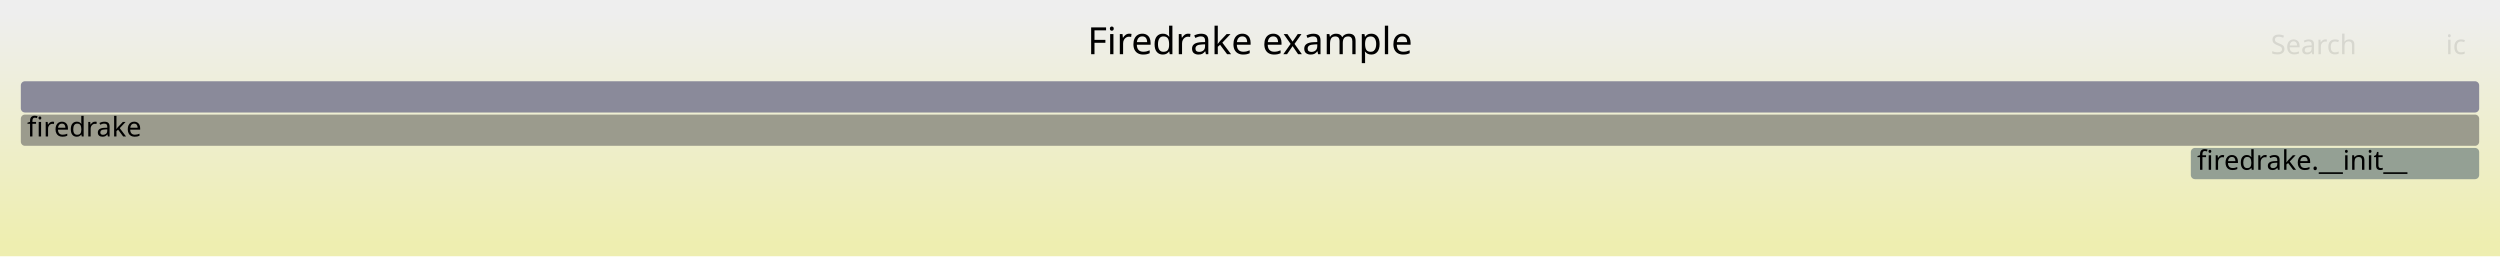
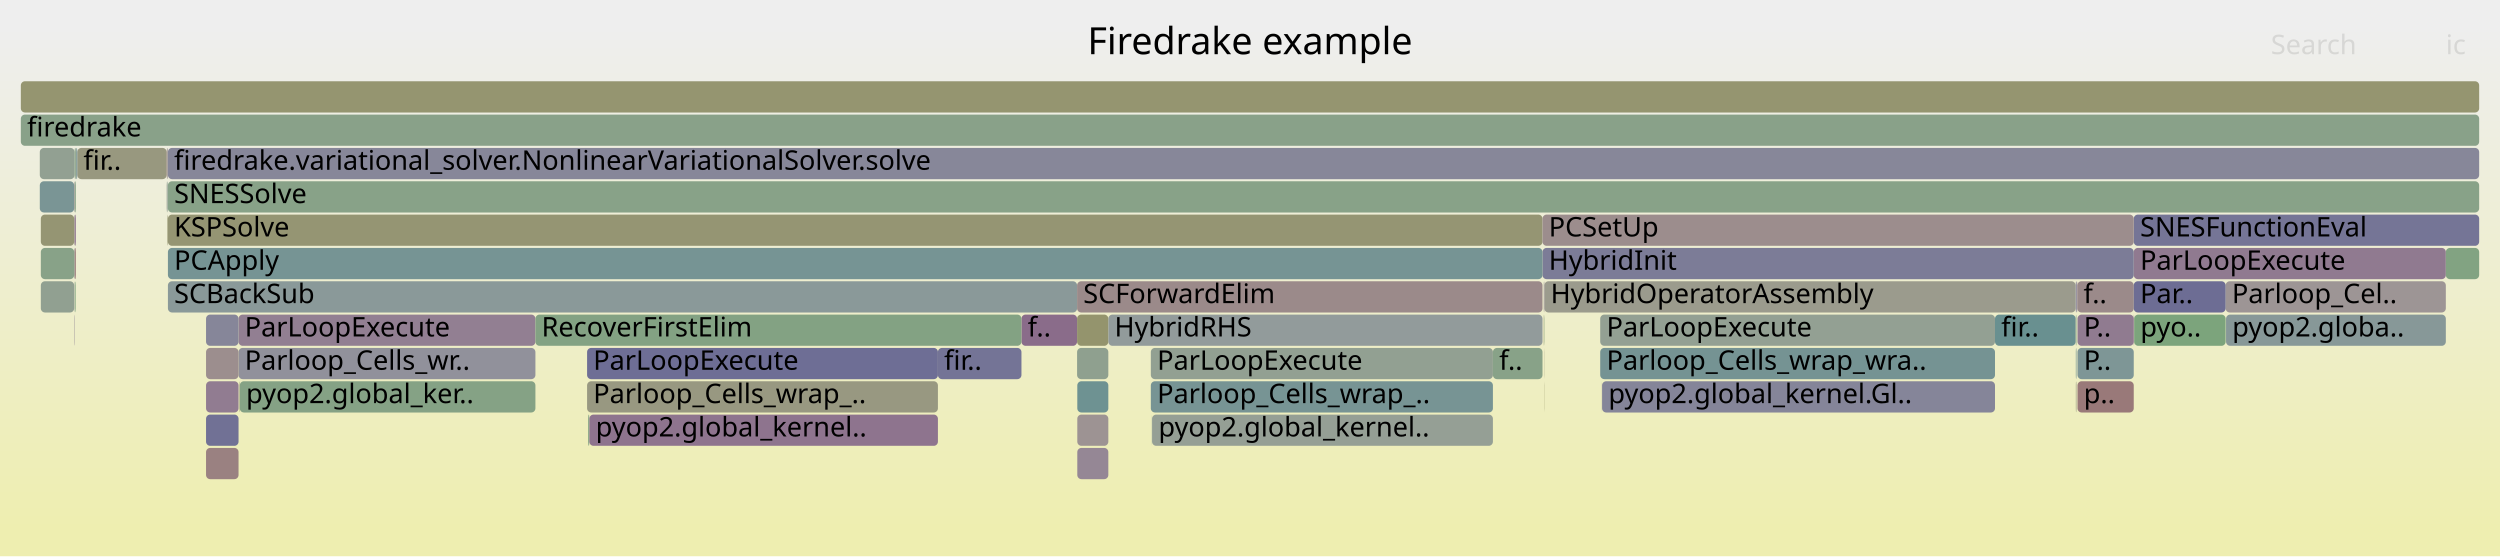
- <svg xmlns="http://www.w3.org/2000/svg" version="1.1" width="1200" height="123" viewBox="0 0 1200 123">
+ <svg xmlns="http://www.w3.org/2000/svg" version="1.1" width="1200" height="267" viewBox="0 0 1200 267">
  <defs>
    <linearGradient id="background" y1="0" y2="1" x1="0" x2="0">
      <stop stop-color="#eeeeee" offset="5%" />
      <stop stop-color="#eeeeb0" offset="95%" />
    </linearGradient>
  </defs>
  <style type="text/css">
	text { font-family:Verdana; font-size:13px; fill:rgb(0,0,0); }
	#search, #ignorecase { opacity:0.1; cursor:pointer; }
	#search:hover, #search.show, #ignorecase:hover, #ignorecase.show { opacity:1; }
	#subtitle { text-anchor:middle; font-color:rgb(160,160,160); }
	#title { text-anchor:middle; font-size:18px}
	#unzoom { cursor:pointer; }
	#frames &gt; *:hover { stroke:black; stroke-width:0.5; cursor:pointer; }
	.hide { display:none; }
	.parent { opacity:0.5; }
</style>
-   <rect x="0.0" y="0" width="1200.0" height="123.0" fill="url(#background)" />
+   <rect x="0.0" y="0" width="1200.0" height="267.0" fill="url(#background)" />
  <text id="title" x="600.00" y="26">Firedrake example</text>
-   <text id="details" x="10.00" y="105"> </text>
+   <text id="details" x="10.00" y="249"> </text>
  <text id="unzoom" x="10.00" y="26" class="hide">Reset Zoom</text>
  <text id="search" x="1090.00" y="26">Search</text>
  <text id="ignorecase" x="1174.00" y="26">ic</text>
-   <text id="matched" x="1090.00" y="105"> </text>
+   <text id="matched" x="1090.00" y="249"> </text>
  <g id="frames">
    <g>
-       <rect x="1051.6" y="71" width="138.4" height="15.0" fill="rgb(147.681,159.68,147.681)" rx="2" ry="2" />
-       <text x="1054.60" y="81.5">firedrake.__init__</text>
-     </g>
-     <g>
-       <rect x="10.0" y="39" width="1180.0" height="15.0" fill="rgb(138.328,138.328,154.193)" rx="2" ry="2" />
+       <rect x="35.6" y="103" width="0.2" height="15.0" fill="rgb(152.152,152.152,129.657)" rx="2" ry="2" />
+       <text x="38.63" y="113.5" />
+     </g>
+     <g>
+       <rect x="741.3" y="135" width="255.0" height="15.0" fill="rgb(154.546,154.546,141.263)" rx="2" ry="2" />
+       <text x="744.30" y="145.5">HybridOperatorAssembly</text>
+     </g>
+     <g>
+       <rect x="1024.2" y="119" width="149.8" height="15.0" fill="rgb(144.032,122.207,144.032)" rx="2" ry="2" />
+       <text x="1027.25" y="129.5">ParLoopExecute</text>
+     </g>
+     <g>
+       <rect x="80.6" y="103" width="659.8" height="15.0" fill="rgb(149.087,149.087,114.806)" rx="2" ry="2" />
+       <text x="83.57" y="113.5">KSPSolve</text>
+     </g>
+     <g>
+       <rect x="1024.2" y="151" width="0.2" height="15.0" fill="rgb(144.188,122.606,144.188)" rx="2" ry="2" />
+       <text x="1027.25" y="161.5" />
+     </g>
+     <g>
+       <rect x="80.5" y="71" width="0.1" height="15.0" fill="rgb(131.541,151.14,151.14)" rx="2" ry="2" />
+       <text x="83.45" y="81.5" />
+     </g>
+     <g>
+       <rect x="35.6" y="151" width="0.2" height="15.0" fill="rgb(151.595,141.588,151.595)" rx="2" ry="2" />
+       <text x="38.63" y="161.5" />
+     </g>
+     <g>
+       <rect x="35.6" y="135" width="0.2" height="15.0" fill="rgb(144.643,160.174,144.643)" rx="2" ry="2" />
+       <text x="38.63" y="145.5" />
+     </g>
+     <g>
+       <rect x="80.5" y="103" width="0.1" height="15.0" fill="rgb(147.723,147.723,108.198)" rx="2" ry="2" />
+       <text x="83.45" y="113.5" />
+     </g>
+     <g>
+       <rect x="1068.5" y="151" width="105.5" height="15.0" fill="rgb(134.566,151.924,151.924)" rx="2" ry="2" />
+       <text x="1071.46" y="161.5">pyop2.globa..</text>
+     </g>
+     <g>
+       <rect x="36.1" y="135" width="0.3" height="15.0" fill="rgb(126.903,163.062,126.903)" rx="2" ry="2" />
+       <text x="39.09" y="145.5" />
+     </g>
+     <g>
+       <rect x="1024.2" y="103" width="165.8" height="15.0" fill="rgb(117.025,117.025,150.069)" rx="2" ry="2" />
+       <text x="1027.25" y="113.5">SNESFunctionEval</text>
+     </g>
+     <g>
+       <rect x="80.6" y="135" width="436.4" height="15.0" fill="rgb(137.579,152.706,152.706)" rx="2" ry="2" />
+       <text x="83.57" y="145.5">SCBackSub</text>
+     </g>
+     <g>
+       <rect x="19.6" y="103" width="16.0" height="15.0" fill="rgb(149.126,149.126,114.997)" rx="2" ry="2" />
+       <text x="22.62" y="113.5" />
+     </g>
+     <g>
+       <rect x="552.4" y="167" width="164.2" height="15.0" fill="rgb(146.181,159.924,146.181)" rx="2" ry="2" />
+       <text x="555.44" y="177.5">ParLoopExecute</text>
+     </g>
+     <g>
+       <rect x="35.8" y="87" width="0.6" height="15.0" fill="rgb(134.866,161.766,134.866)" rx="2" ry="2" />
+       <text x="38.76" y="97.5" />
+     </g>
+     <g>
+       <rect x="10.0" y="39" width="1180.0" height="15.0" fill="rgb(148.599,148.599,112.441)" rx="2" ry="2" />
      <text x="13.00" y="49.5" />
    </g>
    <g>
-       <rect x="10.0" y="55" width="1180.0" height="15.0" fill="rgb(154.513,154.513,141.099)" rx="2" ry="2" />
+       <rect x="517.0" y="151" width="15.0" height="15.0" fill="rgb(147.838,147.838,108.751)" rx="2" ry="2" />
+       <text x="519.97" y="161.5" />
+     </g>
+     <g>
+       <rect x="80.5" y="87" width="0.1" height="15.0" fill="rgb(137.483,161.34,137.483)" rx="2" ry="2" />
+       <text x="83.45" y="97.5" />
+     </g>
+     <g>
+       <rect x="517.0" y="135" width="223.4" height="15.0" fill="rgb(155.371,137.847,137.847)" rx="2" ry="2" />
+       <text x="519.97" y="145.5">SCForwardElim</text>
+     </g>
+     <g>
+       <rect x="80.1" y="87" width="0.2" height="15.0" fill="rgb(127.503,162.965,127.503)" rx="2" ry="2" />
+       <text x="83.12" y="97.5" />
+     </g>
+     <g>
+       <rect x="35.6" y="119" width="0.2" height="15.0" fill="rgb(122.631,148.83,148.83)" rx="2" ry="2" />
+       <text x="38.63" y="129.5" />
+     </g>
+     <g>
+       <rect x="997.1" y="135" width="27.1" height="15.0" fill="rgb(155.41,138.146,138.146)" rx="2" ry="2" />
+       <text x="1000.07" y="145.5">f..</text>
+     </g>
+     <g>
+       <rect x="517.0" y="167" width="15.0" height="15.0" fill="rgb(142.95,160.45,142.95)" rx="2" ry="2" />
+       <text x="519.97" y="177.5" />
+     </g>
+     <g>
+       <rect x="957.6" y="151" width="38.7" height="15.0" fill="rgb(105.089,144.282,144.282)" rx="2" ry="2" />
+       <text x="960.58" y="161.5">fir..</text>
+     </g>
+     <g>
+       <rect x="1174.0" y="119" width="16.0" height="15.0" fill="rgb(129.983,162.561,129.983)" rx="2" ry="2" />
+       <text x="1176.98" y="129.5" />
+     </g>
+     <g>
+       <rect x="996.4" y="167" width="0.3" height="15.0" fill="rgb(112.743,146.267,146.267)" rx="2" ry="2" />
+       <text x="999.43" y="177.5" />
+     </g>
+     <g>
+       <rect x="37.1" y="71" width="42.9" height="15.0" fill="rgb(151.647,151.647,127.211)" rx="2" ry="2" />
+       <text x="40.06" y="81.5">fir..</text>
+     </g>
+     <g>
+       <rect x="768.1" y="151" width="189.5" height="15.0" fill="rgb(146.709,159.838,146.709)" rx="2" ry="2" />
+       <text x="771.14" y="161.5">ParLoopExecute</text>
+     </g>
+     <g>
+       <rect x="35.8" y="103" width="0.6" height="15.0" fill="rgb(141.666,116.145,141.666)" rx="2" ry="2" />
+       <text x="38.76" y="113.5" />
+     </g>
+     <g>
+       <rect x="490.3" y="151" width="26.7" height="15.0" fill="rgb(138.402,107.781,138.402)" rx="2" ry="2" />
+       <text x="493.27" y="161.5">f..</text>
+     </g>
+     <g>
+       <rect x="36.4" y="71" width="0.2" height="15.0" fill="rgb(155.448,138.435,138.435)" rx="2" ry="2" />
+       <text x="39.36" y="81.5" />
+     </g>
+     <g>
+       <rect x="553.0" y="199" width="163.6" height="15.0" fill="rgb(149.097,159.449,149.097)" rx="2" ry="2" />
+       <text x="556.05" y="209.5">pyop2.global_kernel..</text>
+     </g>
+     <g>
+       <rect x="997.2" y="151" width="27.0" height="15.0" fill="rgb(144.244,122.751,144.244)" rx="2" ry="2" />
+       <text x="1000.19" y="161.5">P..</text>
+     </g>
+     <g>
+       <rect x="281.8" y="183" width="168.4" height="15.0" fill="rgb(151.957,151.957,128.715)" rx="2" ry="2" />
+       <text x="284.76" y="193.5">Parloop_Cells_wrap_..</text>
+     </g>
+     <g>
+       <rect x="35.6" y="87" width="0.2" height="15.0" fill="rgb(155.041,135.317,135.317)" rx="2" ry="2" />
+       <text x="38.63" y="97.5" />
+     </g>
+     <g>
+       <rect x="1024.4" y="151" width="43.9" height="15.0" fill="rgb(124.16,163.509,124.16)" rx="2" ry="2" />
+       <text x="1027.37" y="161.5">pyo..</text>
+     </g>
+     <g>
+       <rect x="19.6" y="135" width="16.0" height="15.0" fill="rgb(145.481,160.038,145.481)" rx="2" ry="2" />
+       <text x="22.62" y="145.5" />
+     </g>
+     <g>
+       <rect x="741.0" y="151" width="0.2" height="15.0" fill="rgb(149.611,149.611,117.347)" rx="2" ry="2" />
+       <text x="744.04" y="161.5" />
+     </g>
+     <g>
+       <rect x="768.9" y="183" width="0.1" height="15.0" fill="rgb(155.633,139.85,139.85)" rx="2" ry="2" />
+       <text x="771.85" y="193.5" />
+     </g>
+     <g>
+       <rect x="996.4" y="151" width="0.3" height="15.0" fill="rgb(124.898,163.389,124.898)" rx="2" ry="2" />
+       <text x="999.43" y="161.5" />
+     </g>
+     <g>
+       <rect x="80.0" y="87" width="0.1" height="15.0" fill="rgb(156.745,148.378,148.378)" rx="2" ry="2" />
+       <text x="82.97" y="97.5" />
+     </g>
+     <g>
+       <rect x="282.3" y="199" width="0.6" height="15.0" fill="rgb(133.891,161.925,133.891)" rx="2" ry="2" />
+       <text x="285.29" y="209.5" />
+     </g>
+     <g>
+       <rect x="532.0" y="151" width="208.4" height="15.0" fill="rgb(145.94,154.873,154.873)" rx="2" ry="2" />
+       <text x="534.96" y="161.5">HybridRHS</text>
+     </g>
+     <g>
+       <rect x="517.1" y="199" width="14.9" height="15.0" fill="rgb(156.549,146.877,146.877)" rx="2" ry="2" />
+       <text x="520.09" y="209.5" />
+     </g>
+     <g>
+       <rect x="19.1" y="71" width="16.7" height="15.0" fill="rgb(145.75,159.994,145.75)" rx="2" ry="2" />
+       <text x="22.14" y="81.5" />
+     </g>
+     <g>
+       <rect x="80.6" y="71" width="1109.4" height="15.0" fill="rgb(134.689,134.689,153.488)" rx="2" ry="2" />
+       <text x="83.57" y="81.5">firedrake.variational_solver.NonlinearVariationalSolver.solve</text>
+     </g>
+     <g>
+       <rect x="740.4" y="119" width="283.8" height="15.0" fill="rgb(124.155,124.155,151.449)" rx="2" ry="2" />
+       <text x="743.39" y="129.5">HybridInit</text>
+     </g>
+     <g>
+       <rect x="996.7" y="135" width="0.4" height="15.0" fill="rgb(146.285,127.982,146.285)" rx="2" ry="2" />
+       <text x="999.66" y="145.5" />
+     </g>
+     <g>
+       <rect x="741.2" y="167" width="0.1" height="15.0" fill="rgb(151.327,151.327,125.661)" rx="2" ry="2" />
+       <text x="744.18" y="177.5" />
+     </g>
+     <g>
+       <rect x="769.0" y="183" width="188.6" height="15.0" fill="rgb(133.451,133.451,153.249)" rx="2" ry="2" />
+       <text x="772.03" y="193.5">pyop2.global_kernel.Gl..</text>
+     </g>
+     <g>
+       <rect x="1068.3" y="135" width="105.7" height="15.0" fill="rgb(156.797,148.779,148.779)" rx="2" ry="2" />
+       <text x="1071.33" y="145.5">Parloop_Cel..</text>
+     </g>
+     <g>
+       <rect x="35.8" y="119" width="0.6" height="15.0" fill="rgb(153.269,121.73,121.73)" rx="2" ry="2" />
+       <text x="38.76" y="129.5" />
+     </g>
+     <g>
+       <rect x="997.2" y="167" width="27.0" height="15.0" fill="rgb(125.879,149.672,149.672)" rx="2" ry="2" />
+       <text x="1000.19" y="177.5">P..</text>
+     </g>
+     <g>
+       <rect x="80.3" y="103" width="0.2" height="15.0" fill="rgb(147.827,147.827,108.701)" rx="2" ry="2" />
+       <text x="83.29" y="113.5" />
+     </g>
+     <g>
+       <rect x="281.8" y="167" width="168.4" height="15.0" fill="rgb(110.474,110.474,148.801)" rx="2" ry="2" />
+       <text x="284.76" y="177.5">ParLoopExecute</text>
+     </g>
+     <g>
+       <rect x="996.4" y="135" width="0.3" height="15.0" fill="rgb(114.29,114.29,149.54)" rx="2" ry="2" />
+       <text x="999.43" y="145.5" />
+     </g>
+     <g>
+       <rect x="19.1" y="87" width="16.5" height="15.0" fill="rgb(121.829,148.622,148.622)" rx="2" ry="2" />
+       <text x="22.14" y="97.5" />
+     </g>
+     <g>
+       <rect x="10.0" y="55" width="1180.0" height="15.0" fill="rgb(136.756,161.458,136.756)" rx="2" ry="2" />
      <text x="13.00" y="65.5">firedrake</text>
+     </g>
+     <g>
+       <rect x="35.8" y="71" width="0.6" height="15.0" fill="rgb(135.561,161.653,135.561)" rx="2" ry="2" />
+       <text x="38.76" y="81.5" />
+     </g>
+     <g>
+       <rect x="996.4" y="183" width="0.3" height="15.0" fill="rgb(152.911,152.911,133.337)" rx="2" ry="2" />
+       <text x="999.43" y="193.5" />
+     </g>
+     <g>
+       <rect x="716.6" y="167" width="23.8" height="15.0" fill="rgb(135.702,161.63,135.702)" rx="2" ry="2" />
+       <text x="719.63" y="177.5">f..</text>
+     </g>
+     <g>
+       <rect x="741.0" y="135" width="0.3" height="15.0" fill="rgb(151.201,140.578,151.201)" rx="2" ry="2" />
+       <text x="744.04" y="145.5" />
+     </g>
+     <g>
+       <rect x="80.6" y="119" width="659.8" height="15.0" fill="rgb(117.833,147.586,147.586)" rx="2" ry="2" />
+       <text x="83.57" y="129.5">PCApply</text>
+     </g>
+     <g>
+       <rect x="114.5" y="151" width="142.5" height="15.0" fill="rgb(145.813,126.77,145.813)" rx="2" ry="2" />
+       <text x="117.46" y="161.5">ParLoopExecute</text>
+     </g>
+     <g>
+       <rect x="740.4" y="103" width="283.8" height="15.0" fill="rgb(155.768,140.891,140.891)" rx="2" ry="2" />
+       <text x="743.39" y="113.5">PCSetUp</text>
+     </g>
+     <g>
+       <rect x="114.9" y="183" width="0.2" height="15.0" fill="rgb(147.914,147.914,109.121)" rx="2" ry="2" />
+       <text x="117.93" y="193.5" />
+     </g>
+     <g>
+       <rect x="257.0" y="151" width="233.3" height="15.0" fill="rgb(131.369,162.335,131.369)" rx="2" ry="2" />
+       <text x="259.95" y="161.5">RecoverFirstElim</text>
+     </g>
+     <g>
+       <rect x="768.1" y="167" width="189.5" height="15.0" fill="rgb(117.411,147.477,147.477)" rx="2" ry="2" />
+       <text x="771.14" y="177.5">Parloop_Cells_wrap_wra..</text>
+     </g>
+     <g>
+       <rect x="552.9" y="199" width="0.1" height="15.0" fill="rgb(117.482,147.495,147.495)" rx="2" ry="2" />
+       <text x="555.86" y="209.5" />
+     </g>
+     <g>
+       <rect x="98.9" y="183" width="15.6" height="15.0" fill="rgb(144.628,123.734,144.628)" rx="2" ry="2" />
+       <text x="101.91" y="193.5" />
+     </g>
+     <g>
+       <rect x="741.2" y="183" width="0.1" height="15.0" fill="rgb(147.605,147.605,107.626)" rx="2" ry="2" />
+       <text x="744.18" y="193.5" />
+     </g>
+     <g>
+       <rect x="80.6" y="87" width="1109.4" height="15.0" fill="rgb(135.762,161.62,135.762)" rx="2" ry="2" />
+       <text x="83.57" y="97.5">SNESSolve</text>
+     </g>
+     <g>
+       <rect x="98.9" y="215" width="15.6" height="15.0" fill="rgb(154.174,128.671,128.671)" rx="2" ry="2" />
+       <text x="101.91" y="225.5" />
+     </g>
+     <g>
+       <rect x="80.1" y="71" width="0.4" height="15.0" fill="rgb(156.354,145.377,145.377)" rx="2" ry="2" />
+       <text x="83.12" y="81.5" />
+     </g>
+     <g>
+       <rect x="80.0" y="71" width="0.1" height="15.0" fill="rgb(152.662,117.078,117.078)" rx="2" ry="2" />
+       <text x="82.97" y="81.5" />
+     </g>
+     <g>
+       <rect x="114.5" y="167" width="142.5" height="15.0" fill="rgb(144.775,144.775,155.44)" rx="2" ry="2" />
+       <text x="117.46" y="177.5">Parloop_Cells_wr..</text>
+     </g>
+     <g>
+       <rect x="36.6" y="71" width="0.5" height="15.0" fill="rgb(116.328,147.196,147.196)" rx="2" ry="2" />
+       <text x="39.65" y="81.5" />
+     </g>
+     <g>
+       <rect x="517.1" y="183" width="14.9" height="15.0" fill="rgb(110.38,145.654,145.654)" rx="2" ry="2" />
+       <text x="520.09" y="193.5" />
+     </g>
+     <g>
+       <rect x="552.4" y="183" width="164.2" height="15.0" fill="rgb(119.371,147.985,147.985)" rx="2" ry="2" />
+       <text x="555.44" y="193.5">Parloop_Cells_wrap_..</text>
+     </g>
+     <g>
+       <rect x="997.2" y="183" width="27.0" height="15.0" fill="rgb(153.181,121.055,121.055)" rx="2" ry="2" />
+       <text x="1000.19" y="193.5">p..</text>
+     </g>
+     <g>
+       <rect x="115.1" y="183" width="141.9" height="15.0" fill="rgb(132.942,162.079,132.942)" rx="2" ry="2" />
+       <text x="118.11" y="193.5">pyop2.global_ker..</text>
+     </g>
+     <g>
+       <rect x="80.3" y="87" width="0.2" height="15.0" fill="rgb(146.884,155.118,155.118)" rx="2" ry="2" />
+       <text x="83.29" y="97.5" />
+     </g>
+     <g>
+       <rect x="996.3" y="135" width="0.1" height="15.0" fill="rgb(143.42,154.22,154.22)" rx="2" ry="2" />
+       <text x="999.28" y="145.5" />
+     </g>
+     <g>
+       <rect x="1024.2" y="135" width="44.1" height="15.0" fill="rgb(108.685,108.685,148.455)" rx="2" ry="2" />
+       <text x="1027.25" y="145.5">Par..</text>
+     </g>
+     <g>
+       <rect x="19.6" y="119" width="16.0" height="15.0" fill="rgb(135.713,161.628,135.713)" rx="2" ry="2" />
+       <text x="22.62" y="129.5" />
+     </g>
+     <g>
+       <rect x="98.9" y="167" width="15.6" height="15.0" fill="rgb(155.893,141.85,141.85)" rx="2" ry="2" />
+       <text x="101.91" y="177.5" />
+     </g>
+     <g>
+       <rect x="98.9" y="199" width="15.6" height="15.0" fill="rgb(112.908,112.908,149.272)" rx="2" ry="2" />
+       <text x="101.91" y="209.5" />
+     </g>
+     <g>
+       <rect x="996.3" y="151" width="0.1" height="15.0" fill="rgb(148.004,148.004,156.065)" rx="2" ry="2" />
+       <text x="999.28" y="161.5" />
+     </g>
+     <g>
+       <rect x="450.2" y="167" width="40.1" height="15.0" fill="rgb(116.468,116.468,149.962)" rx="2" ry="2" />
+       <text x="453.17" y="177.5">fir..</text>
+     </g>
+     <g>
+       <rect x="517.1" y="215" width="14.9" height="15.0" fill="rgb(149.139,135.293,149.139)" rx="2" ry="2" />
+       <text x="520.09" y="225.5" />
+     </g>
+     <g>
+       <rect x="741.2" y="151" width="0.1" height="15.0" fill="rgb(127.112,163.028,127.112)" rx="2" ry="2" />
+       <text x="744.18" y="161.5" />
+     </g>
+     <g>
+       <rect x="282.9" y="199" width="167.3" height="15.0" fill="rgb(141.595,115.963,141.595)" rx="2" ry="2" />
+       <text x="285.93" y="209.5">pyop2.global_kernel..</text>
+     </g>
+     <g>
+       <rect x="98.9" y="151" width="15.6" height="15.0" fill="rgb(134.32,134.32,153.417)" rx="2" ry="2" />
+       <text x="101.91" y="161.5" />
    </g>
  </g>
</svg>
